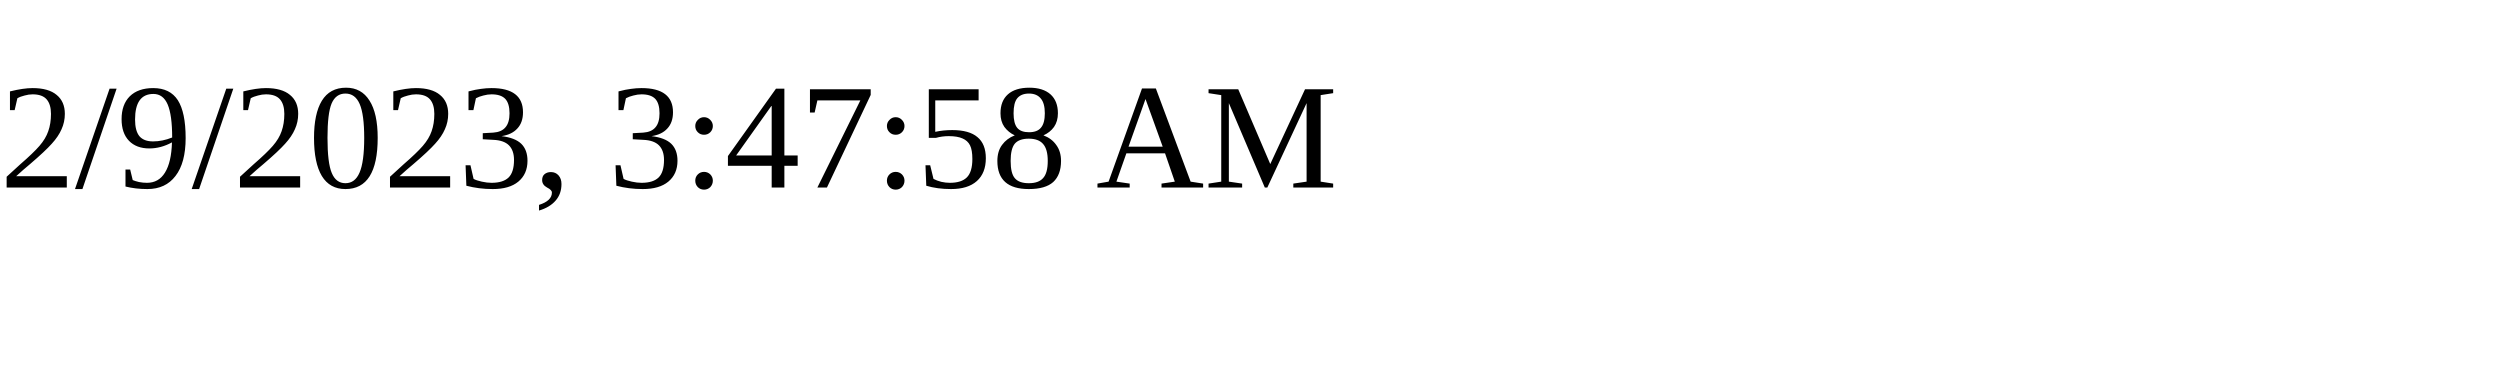
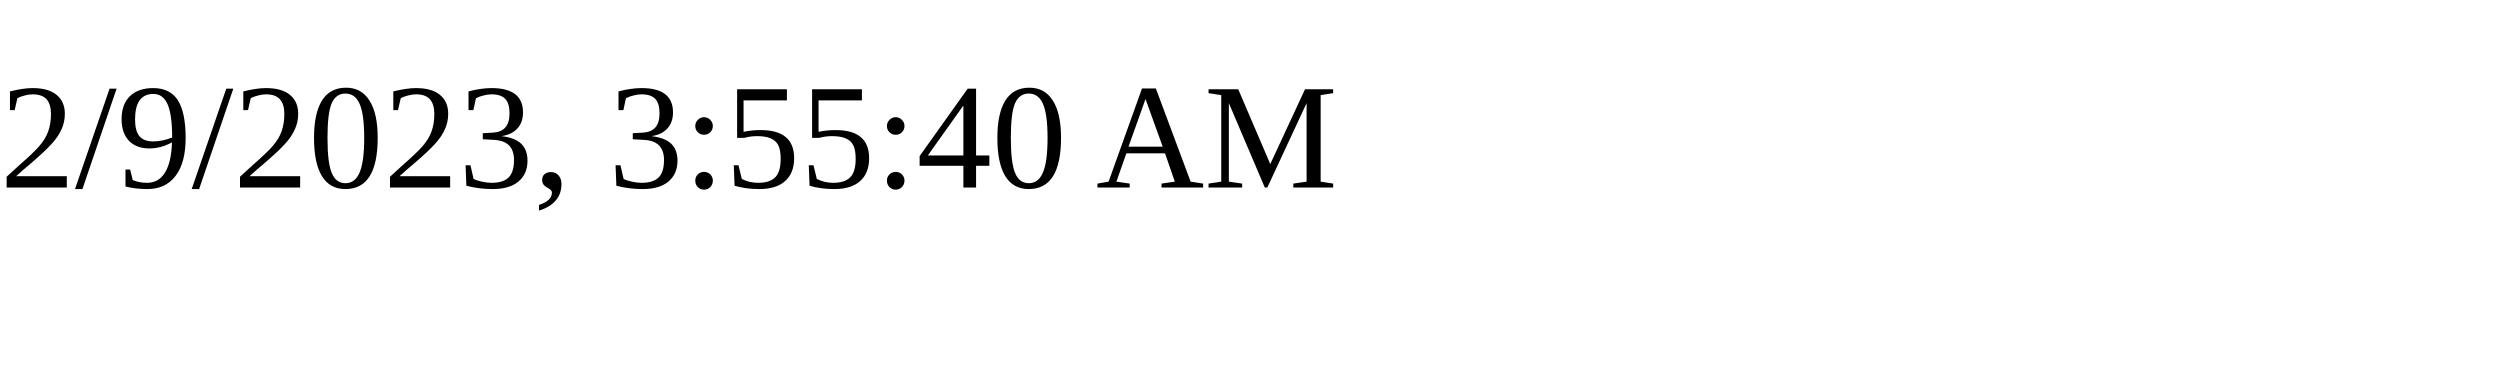
<svg xmlns="http://www.w3.org/2000/svg" height="30" width="200">
-   <text x="0" y="15">2/9/2023, 3:47:58 AM</text>
+   <text x="0" y="15">2/9/2023, 3:55:40 AM</text>
</svg>
